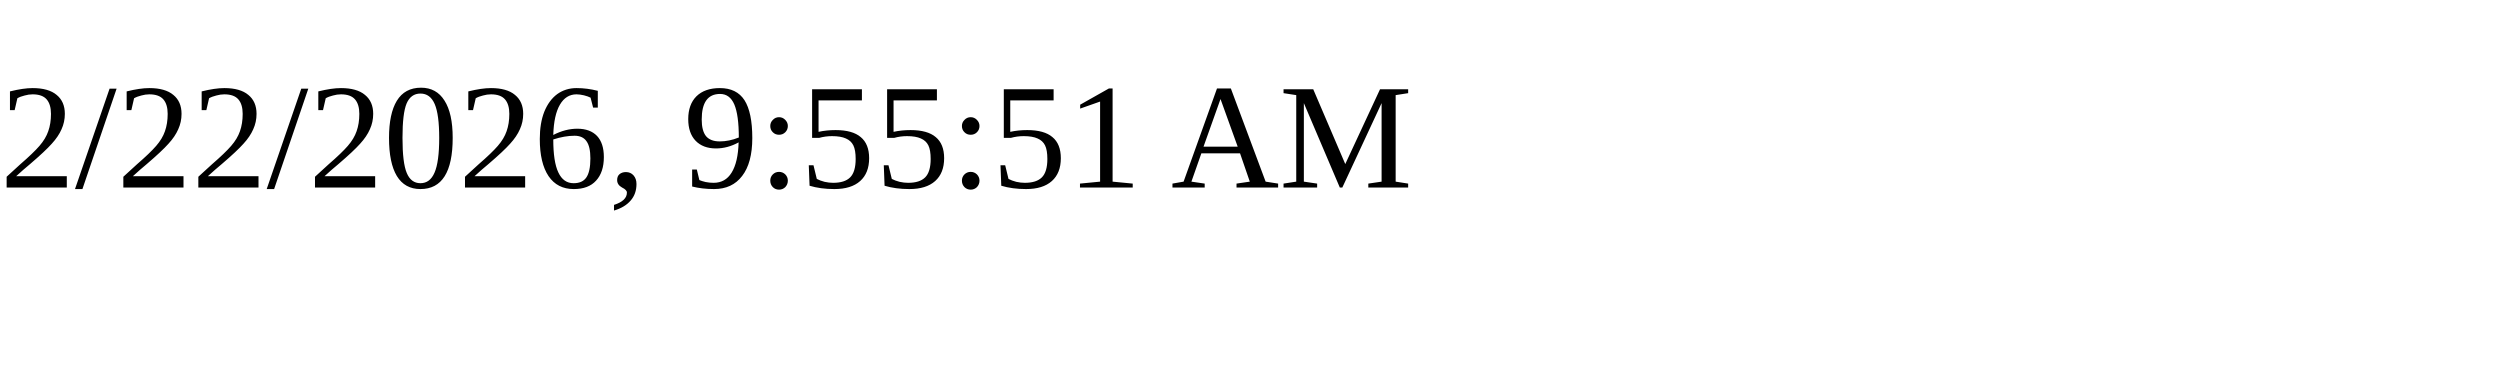
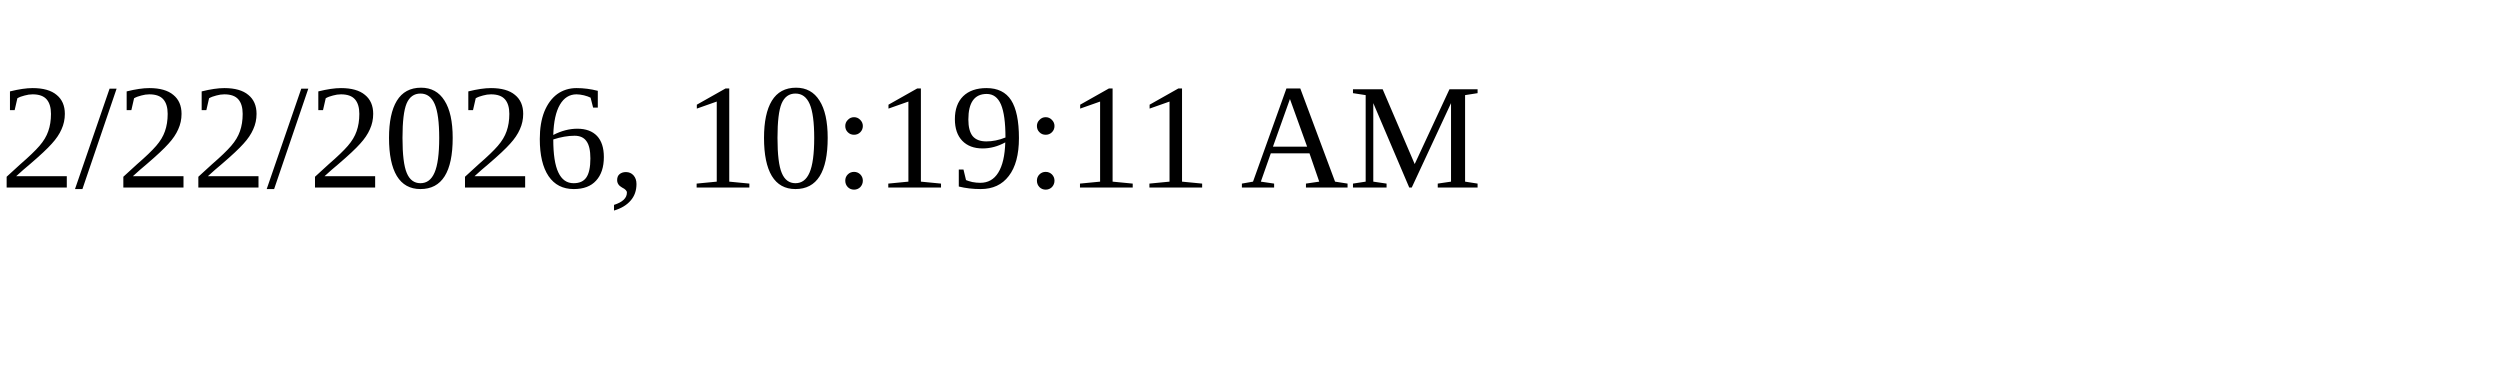
<svg xmlns="http://www.w3.org/2000/svg" height="30" width="200">
-   <text x="0" y="15">2/22/2026, 9:55:51 AM</text>
+   <text x="0" y="15">2/22/2026, 10:19:11 AM</text>
</svg>
